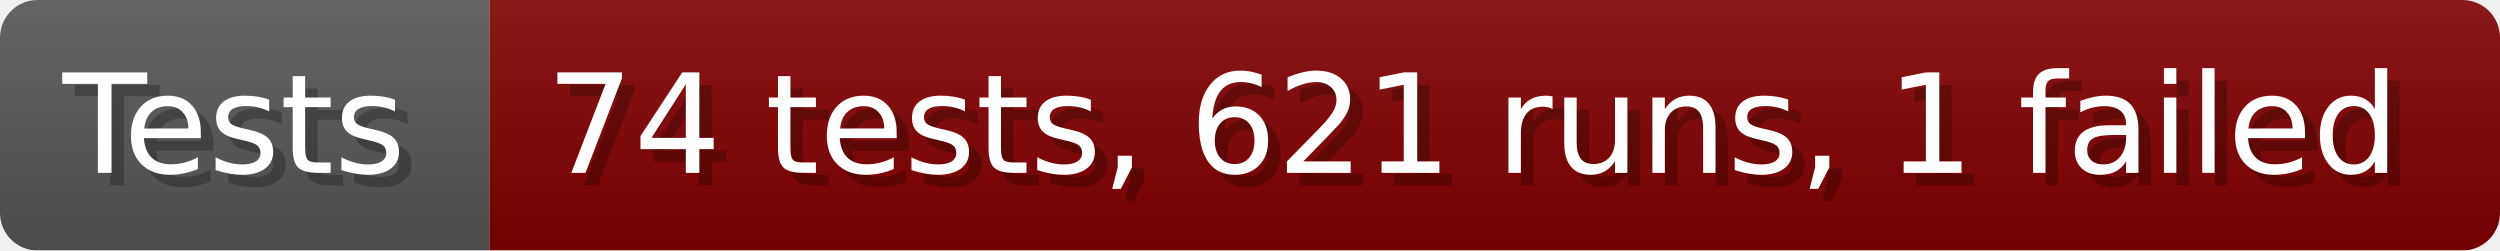
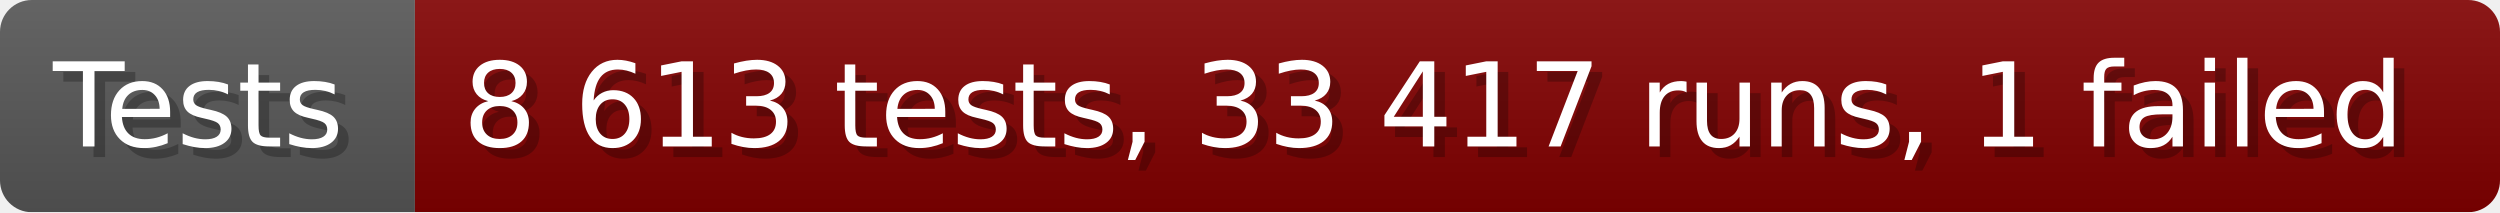
- <svg xmlns="http://www.w3.org/2000/svg" width="199.6" height="20" viewBox="0 0 1996 200" role="img" aria-label="Tests: 74 tests, 621 runs, 1 failed">
+ <svg xmlns="http://www.w3.org/2000/svg" width="235.6" height="20" viewBox="0 0 2356 200" role="img" aria-label="Tests: 8 613 tests, 33 417 runs, 1 failed">
  <linearGradient id="a" x2="0" y2="100%">
    <stop offset="0" stop-opacity=".1" stop-color="#EEE" />
    <stop offset="1" stop-opacity=".1" />
  </linearGradient>
  <mask id="m">
-     <rect width="1996" height="200" rx="30" fill="#FFF" />
+     <rect width="2356" height="200" rx="30" fill="#FFF" />
  </mask>
  <g mask="url(#m)">
    <rect width="391" height="200" fill="#555" />
-     <rect width="1605" height="200" fill="#800000" x="391" />
-     <rect width="1996" height="200" fill="url(#a)" />
+     <rect width="1965" height="200" fill="#800000" x="391" />
+     <rect width="2356" height="200" fill="url(#a)" />
  </g>
  <g aria-hidden="true" fill="#fff" text-anchor="start" font-family="Verdana,DejaVu Sans,sans-serif" font-size="110">
    <text x="60" y="148" textLength="291" fill="#000" opacity="0.25">Tests</text>
    <text x="50" y="138" textLength="291">Tests</text>
-     <text x="446" y="148" textLength="1505" fill="#000" opacity="0.25">74 tests, 621 runs, 1 failed</text>
-     <text x="436" y="138" textLength="1505">74 tests, 621 runs, 1 failed</text>
+     <text x="446" y="148" textLength="1865" fill="#000" opacity="0.25">8 613 tests, 33 417 runs, 1 failed</text>
+     <text x="436" y="138" textLength="1865">8 613 tests, 33 417 runs, 1 failed</text>
  </g>
</svg>
